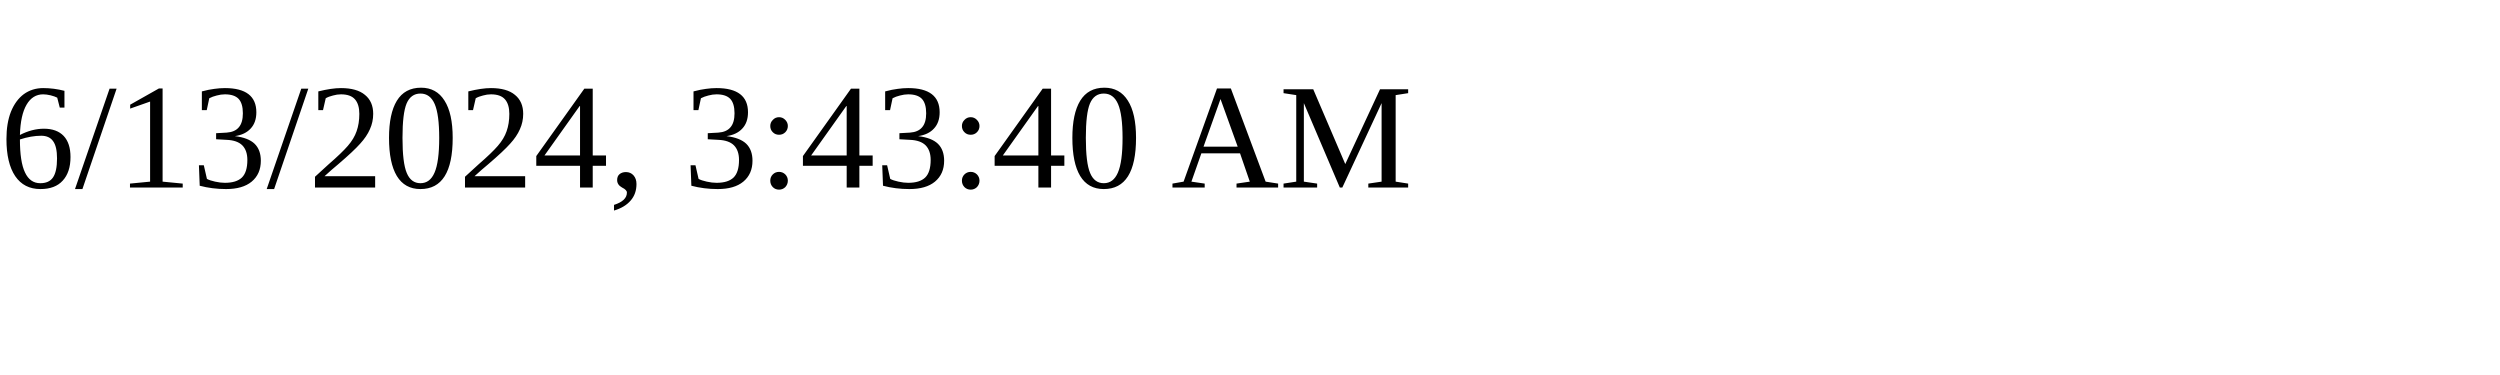
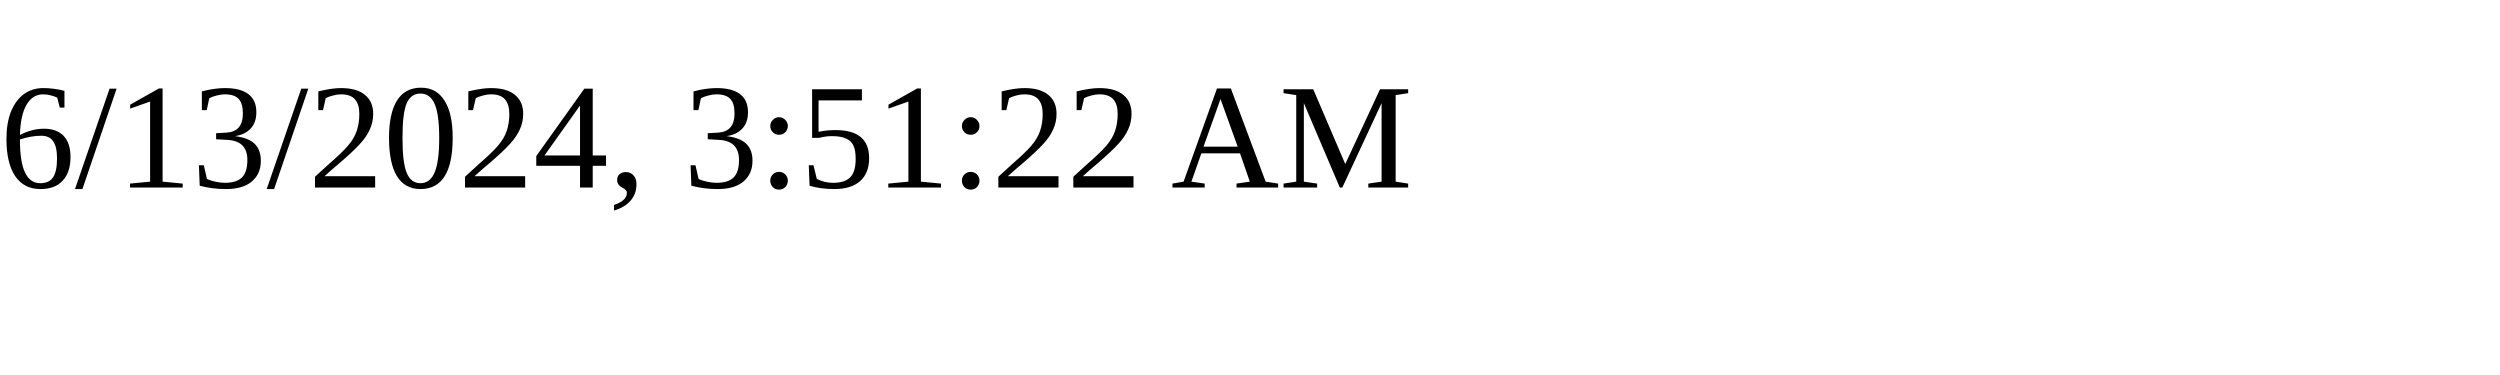
<svg xmlns="http://www.w3.org/2000/svg" height="30" width="200">
-   <text x="0" y="15">6/13/2024, 3:43:40 AM</text>
+   <text x="0" y="15">6/13/2024, 3:51:22 AM</text>
</svg>
